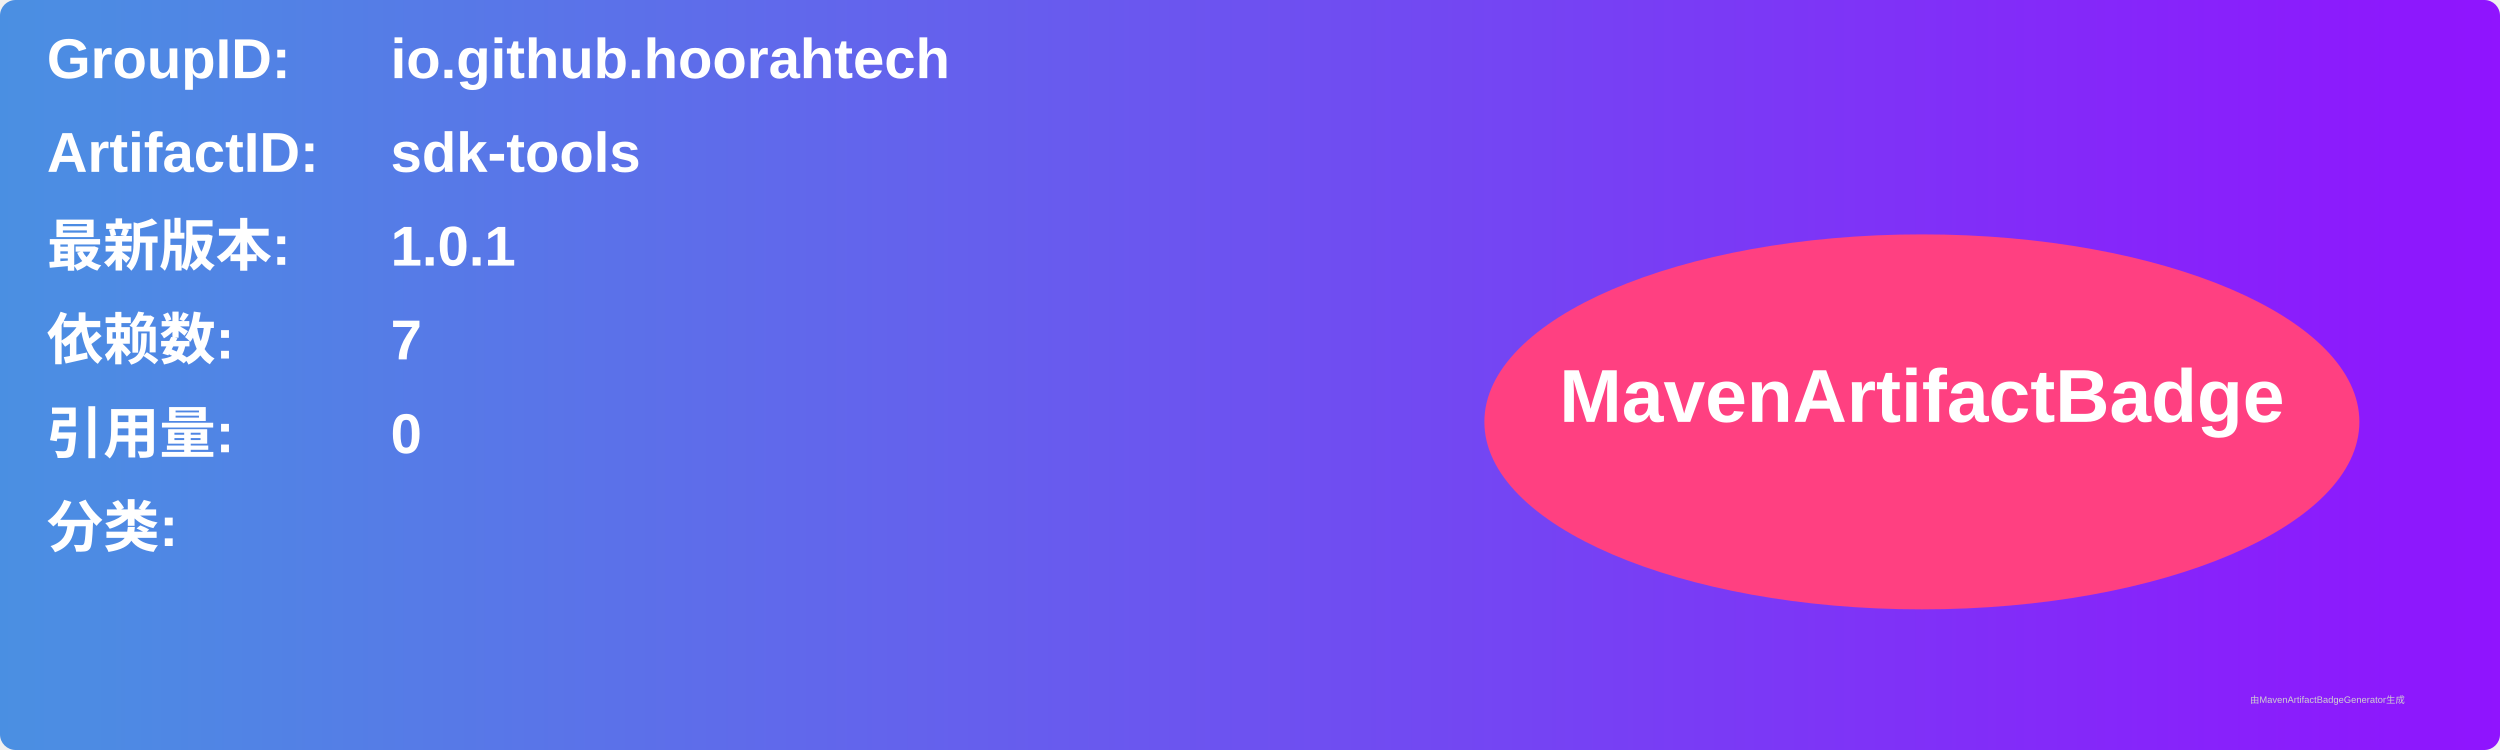
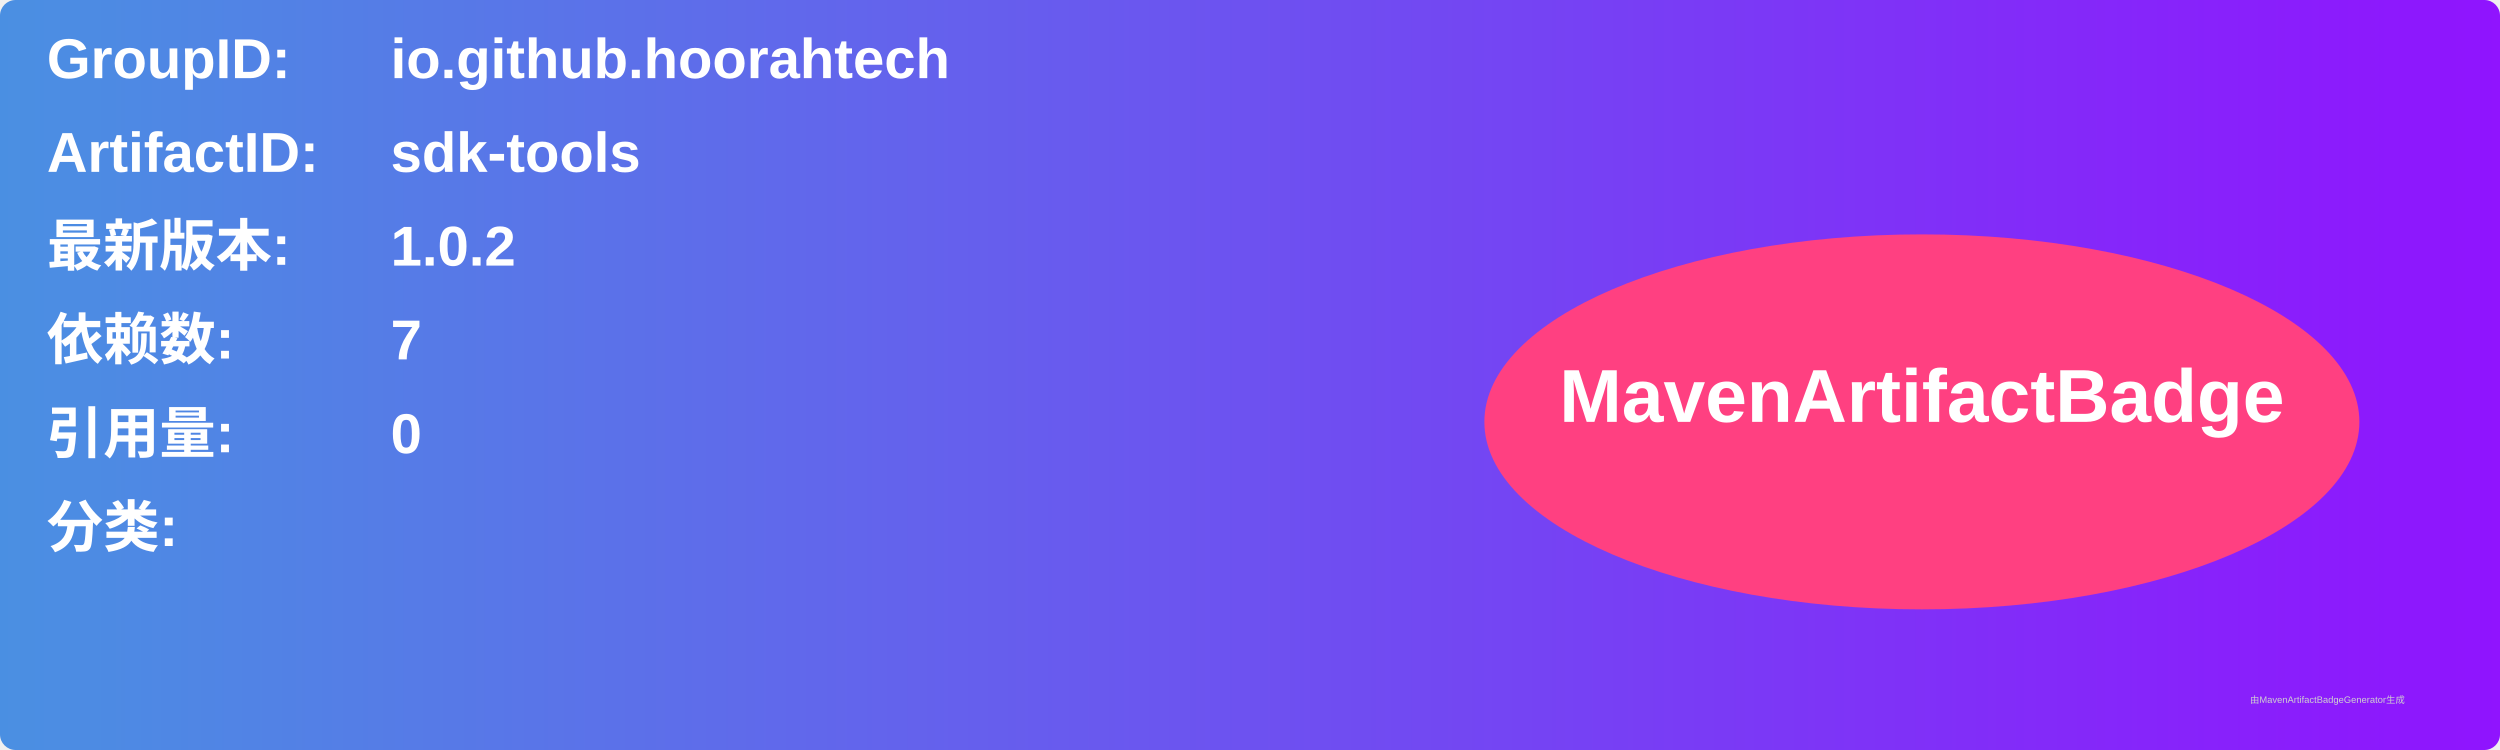
<svg xmlns="http://www.w3.org/2000/svg" width="800" height="240" viewBox="0 0 800 240">
  <linearGradient id="grad" x1="0%" y1="0%" x2="100%" y2="0%">
    <stop offset="0%" stop-color="#4a90e2" />
    <stop offset="100%" stop-color="#9013fe" />
  </linearGradient>
  <rect width="100%" height="100%" rx="5" ry="5" fill="url(#grad)" />
  <g transform="translate(15, 15)">
    <text x="0" y="10" font-family="Arial" font-size="18" fill="white" font-weight="bold" width="260">GroupID:</text>
    <text x="110" y="10" font-family="Arial" font-size="18" fill="white" font-weight="bold" width="460">io.github.hoorahtech</text>
    <text x="0" y="40" font-family="Arial" font-size="18" fill="white" font-weight="bold" width="260">ArtifactID:</text>
    <text x="110" y="40" font-family="Arial" font-size="18" fill="white" font-weight="bold" width="460">sdk-tools</text>
    <text x="0" y="70" font-family="Arial" font-size="18" fill="white" font-weight="bold">最新版本:</text>
    <text x="110" y="70" font-family="Arial" font-size="18" fill="white" font-weight="bold">
-       <tspan font-weight="bold">1.0.1</tspan>
+       <tspan font-weight="bold">1.0.2</tspan>
    </text>
    <text x="0" y="100" font-family="Arial" font-size="18" fill="white" font-weight="bold">依赖数: </text>
    <text x="110" y="100" font-family="Arial" font-size="18" fill="white">
      <tspan font-weight="bold">7</tspan>
    </text>
    <text x="0" y="130" font-family="Arial" font-size="18" fill="white" font-weight="bold">引用量: </text>
    <text x="110" y="130" font-family="Arial" font-size="18" fill="white">
      <tspan font-weight="bold">0</tspan>
    </text>
    <text x="0" y="160" font-family="Arial" font-size="18" fill="white" font-weight="bold">分类:</text>
    <text x="10" y="190" font-family="Arial" font-size="10" fill="white">
      <tspan font-weight="bold" />
    </text>
    <ellipse cx="600" cy="120" rx="140" ry="60" fill="#ff4081" />
    <text x="600" y="120" text-anchor="middle" font-family="Arial" font-size="24" fill="white" font-weight="bold">MavenArtifactBadge</text>
  </g>
  <text x="720" y="225" font-family="Arial" font-size="3" fill="#d0d0d0">由MavenArtifactBadgeGenerator生成</text>
</svg>
